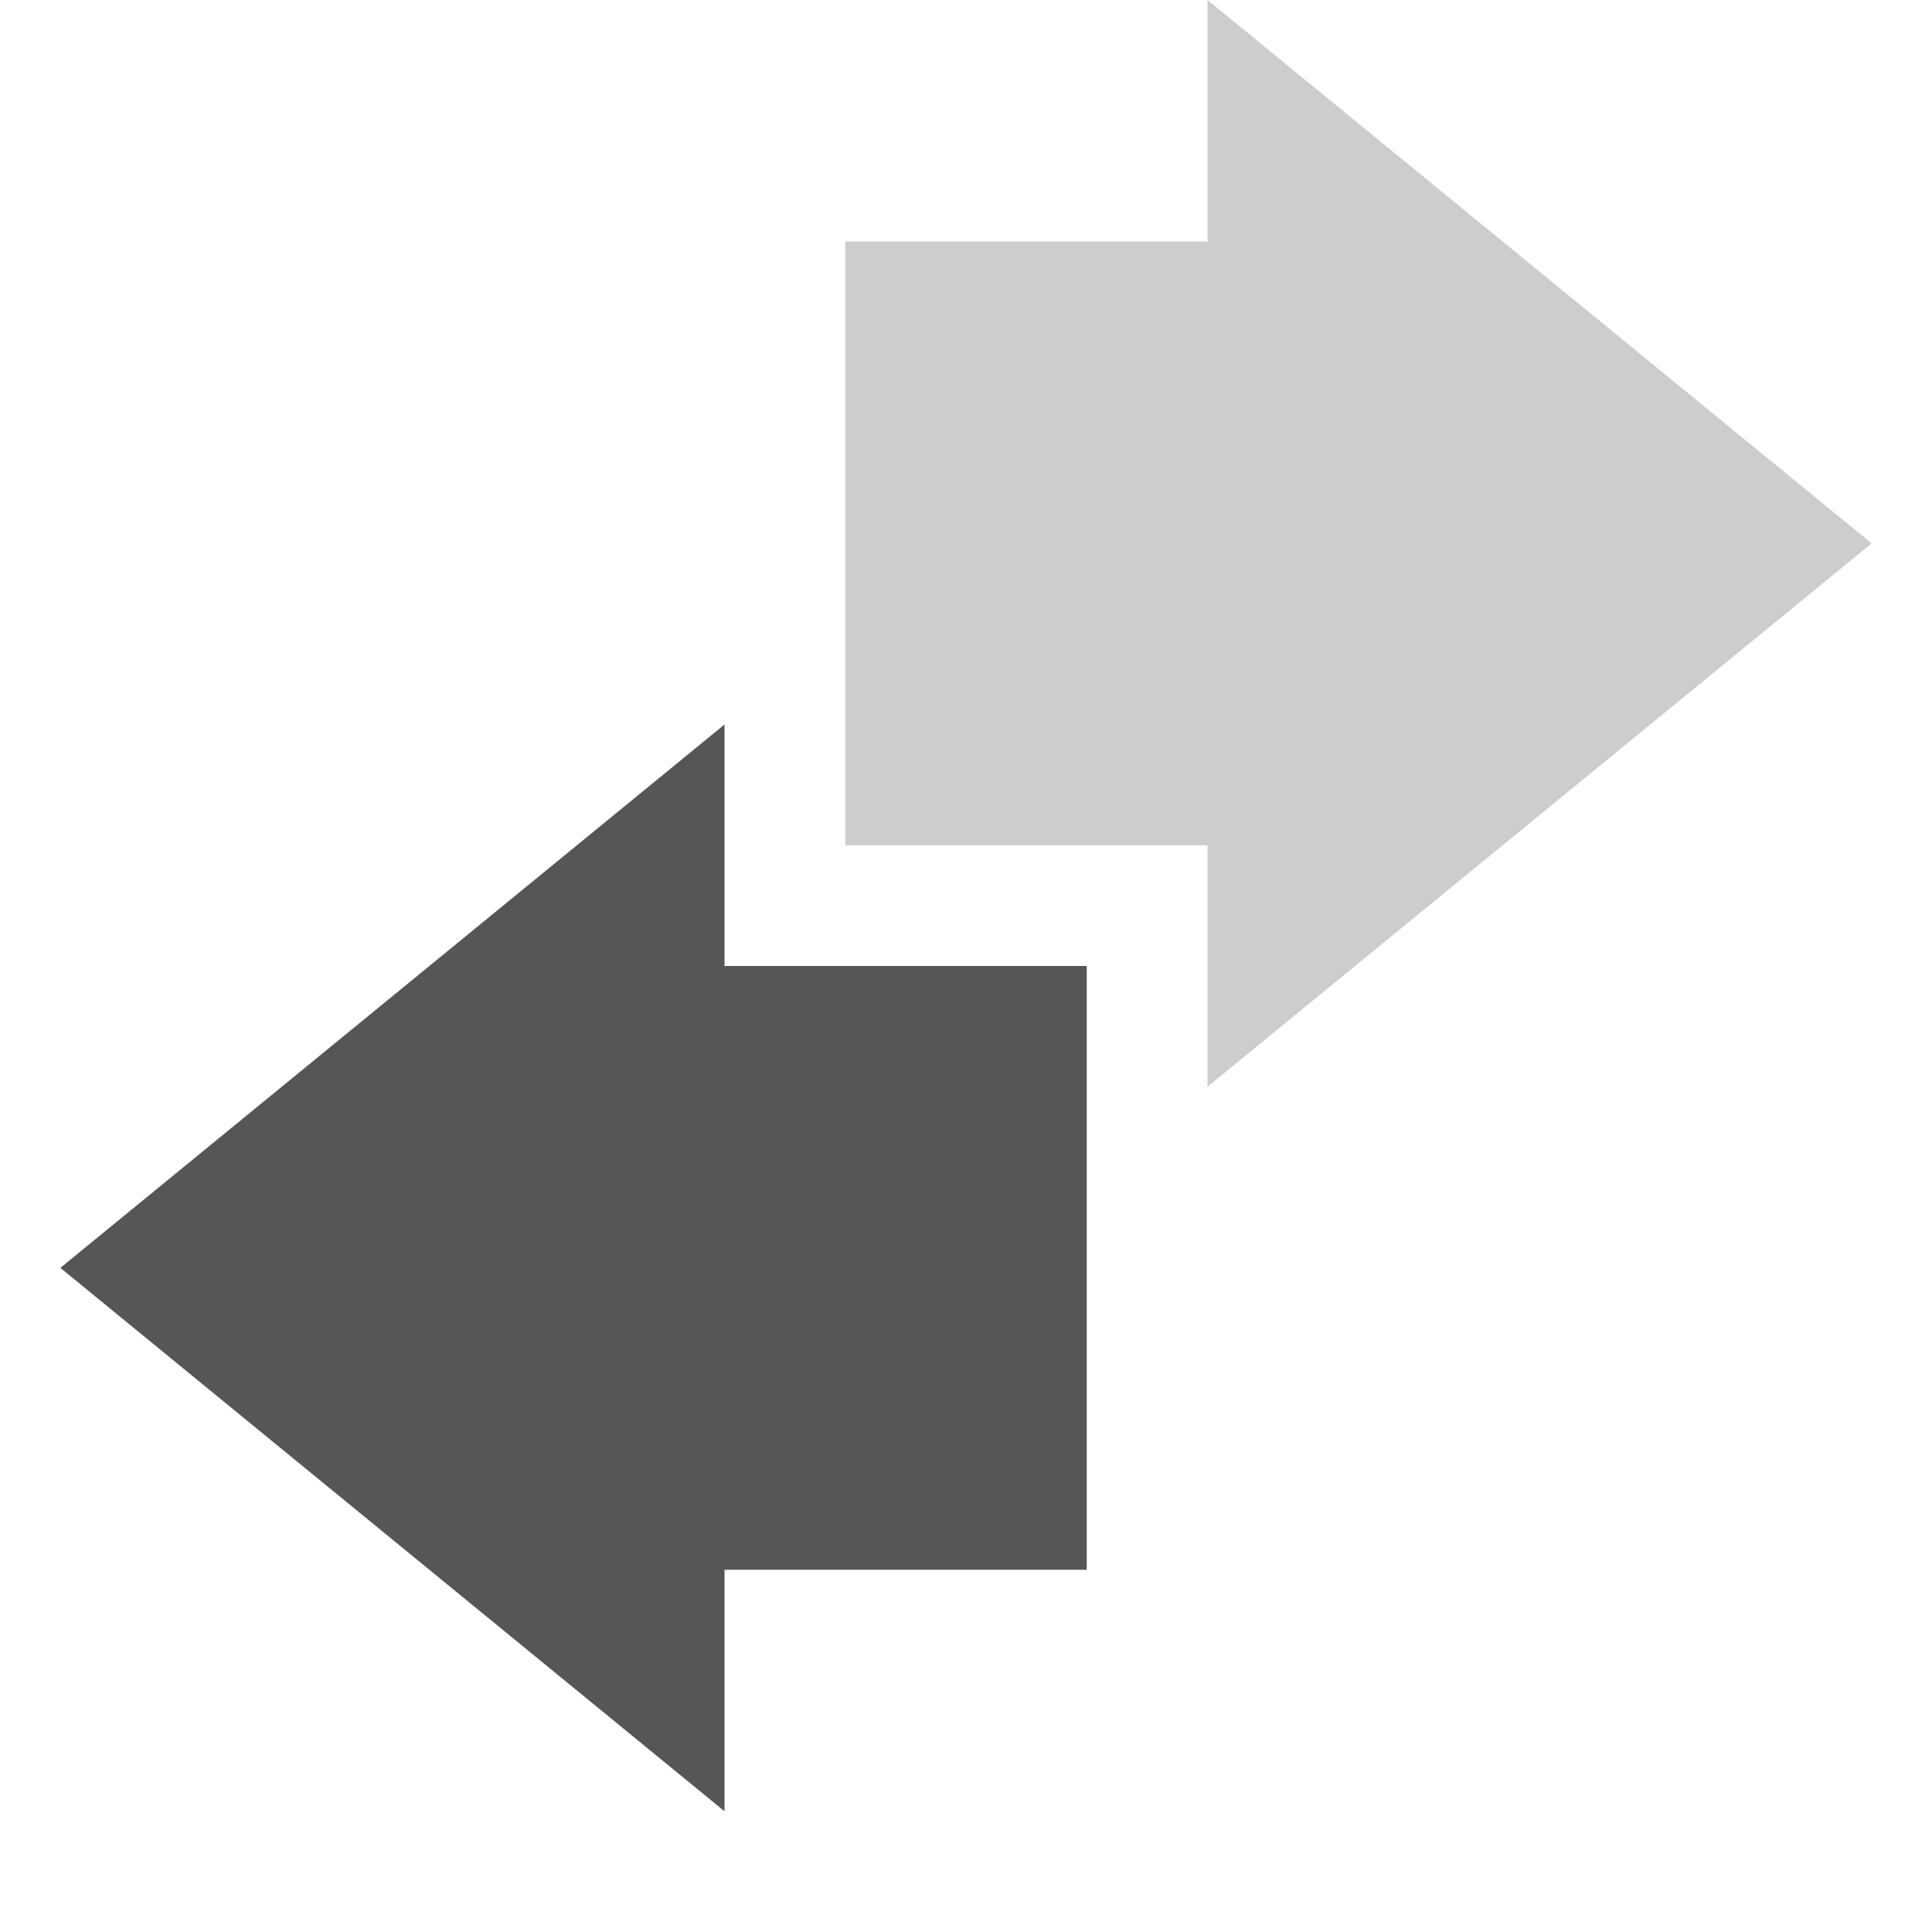
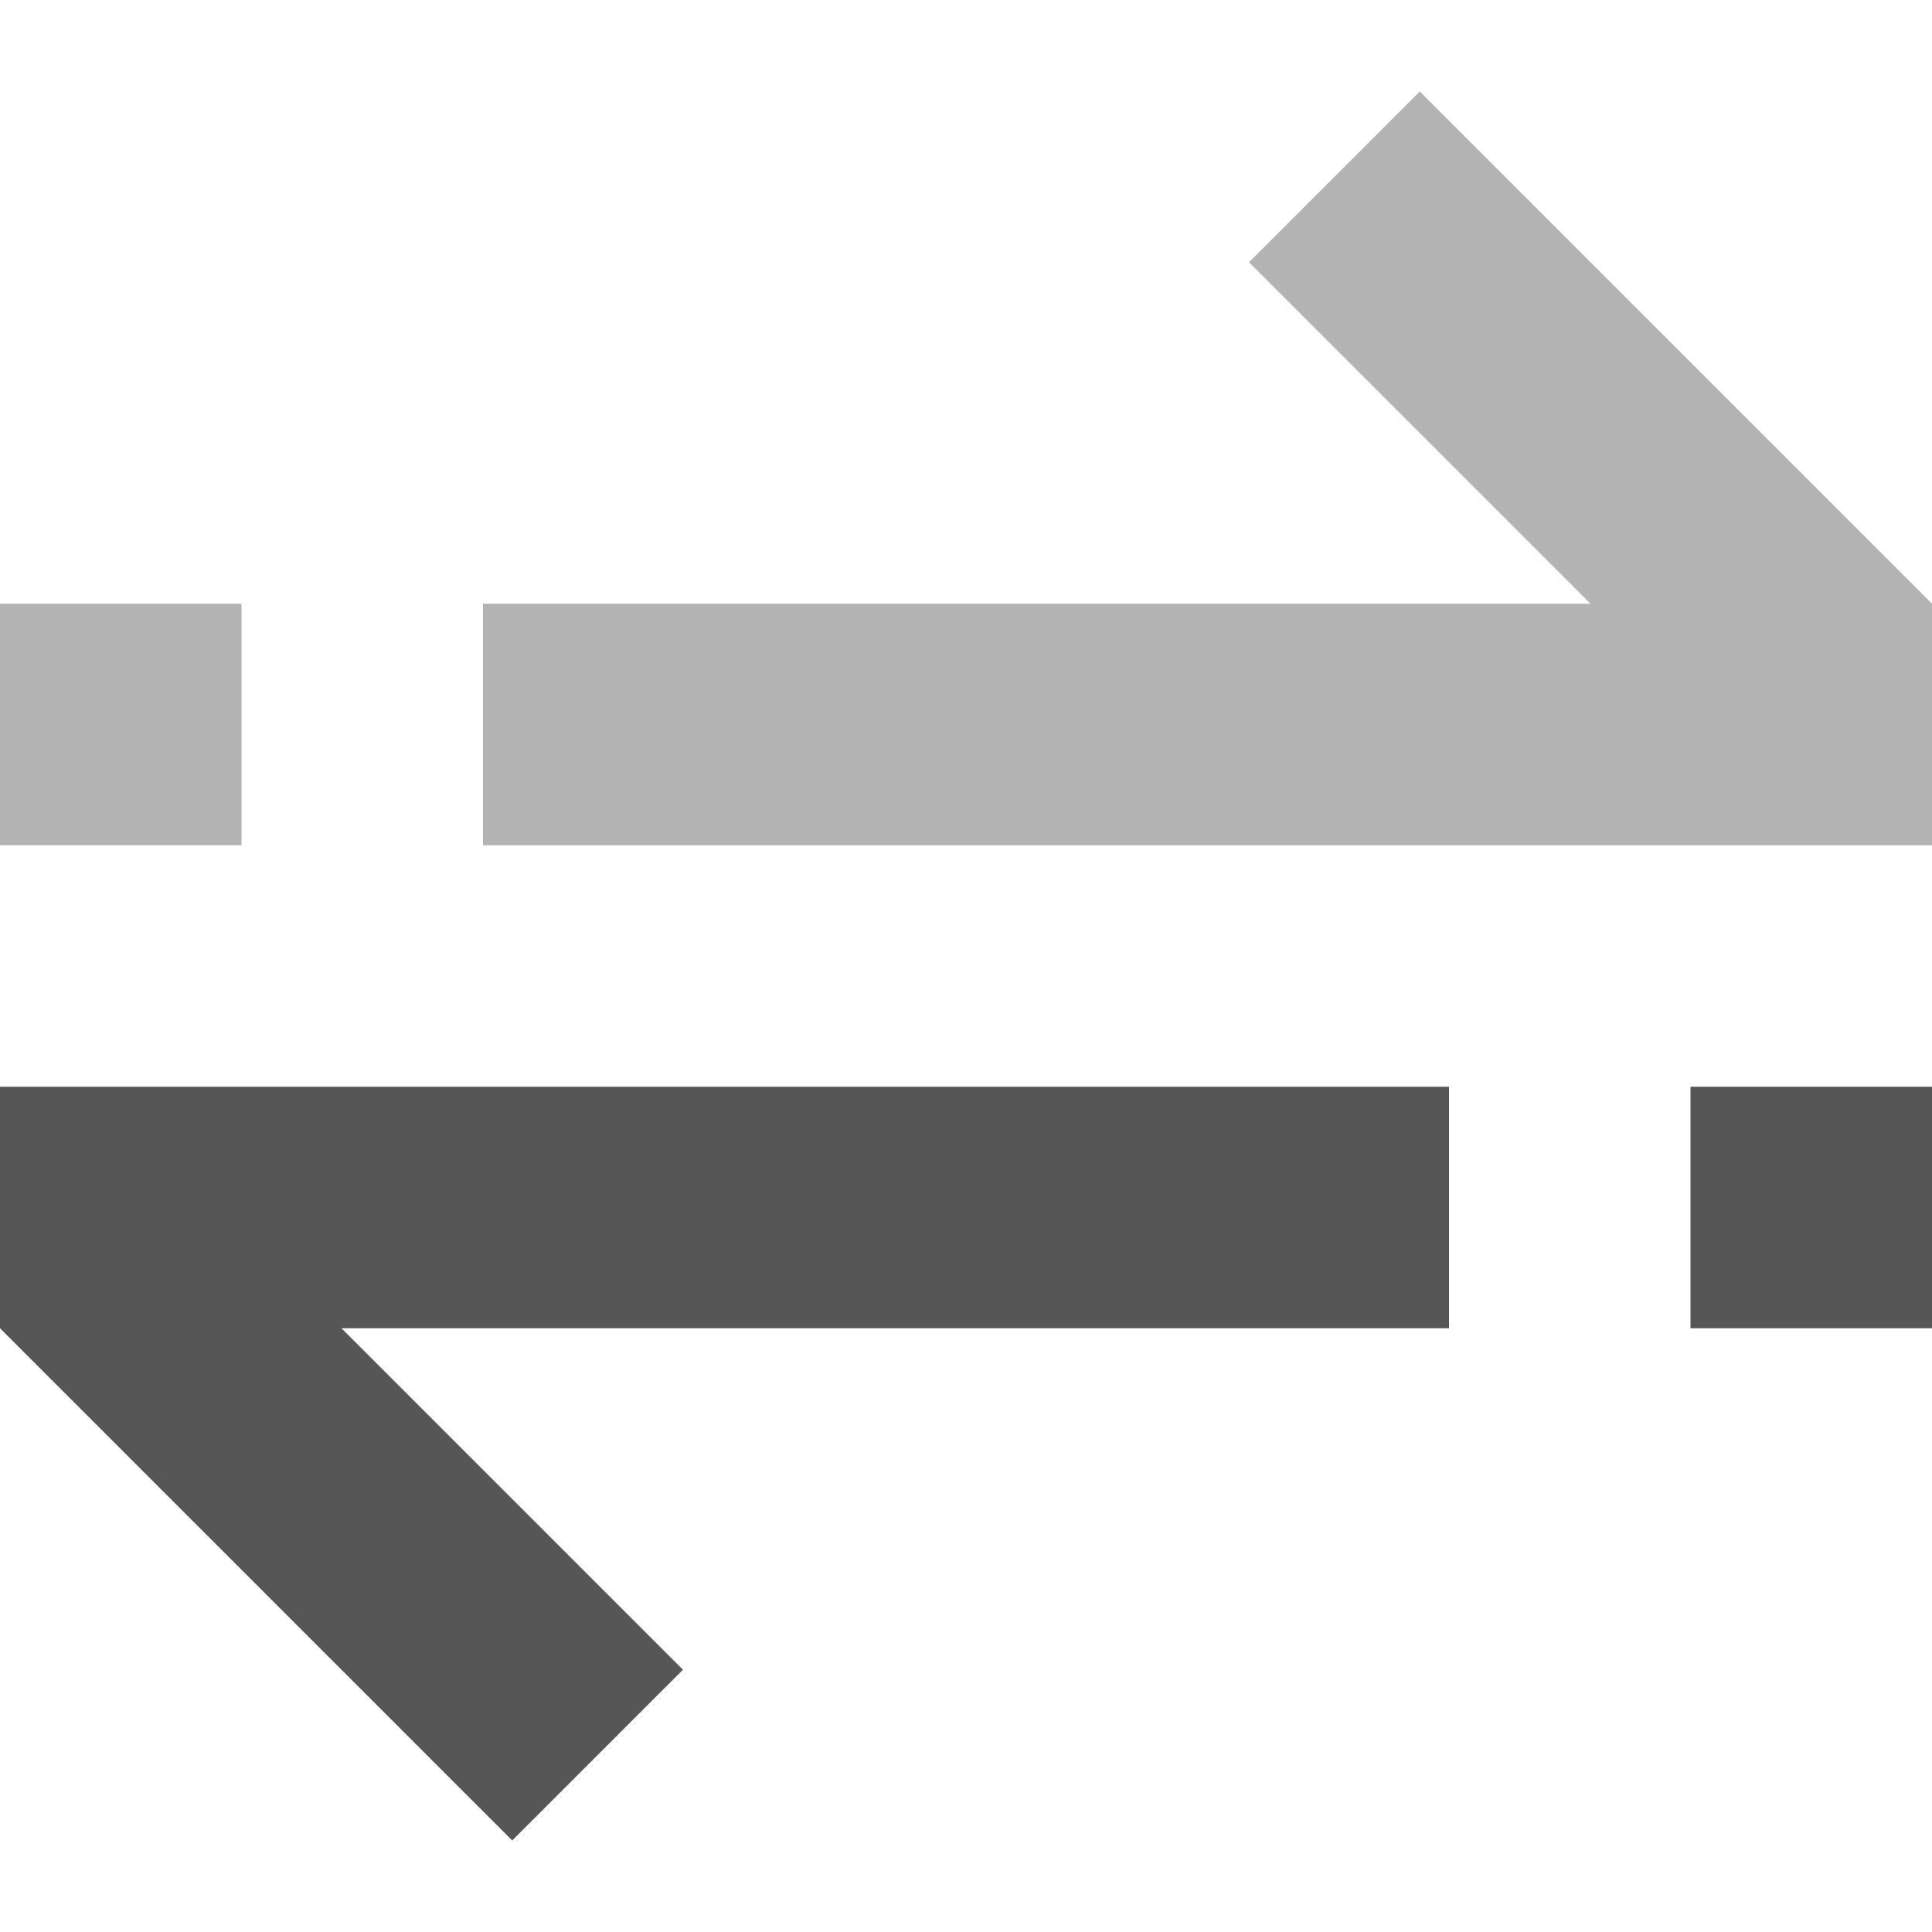
- <svg xmlns="http://www.w3.org/2000/svg" width="16" height="16">
-   <path d="M10 9l5.5-4.5L10 0v2H7v5h3v2z" fill="#565656" opacity=".3" />
-   <path d="M6 6L.5 10.5 6 15v-2h3V8H6z" fill="#565656" />
+ <svg xmlns="http://www.w3.org/2000/svg" width="16" height="16" version="1.1">
+   <path d="m11.758 0.758-1.414 1.414 2.828 2.828h-9.172v2h12v-2z" fill="#565656" opacity=".45" />
+   <path d="m4.242 15.242 1.414-1.414-2.828-2.828h9.172v-2h-12v2z" fill="#565656" />
+   <rect y="5" width="2" height="2" fill="#565656" opacity=".45" stroke-linecap="round" stroke-linejoin="round" stroke-width="2" style="paint-order:markers fill stroke" />
+   <rect x="14" y="9" width="2" height="2" fill="#565656" stroke-linecap="round" stroke-linejoin="round" stroke-width="2" style="paint-order:markers fill stroke" />
</svg>
